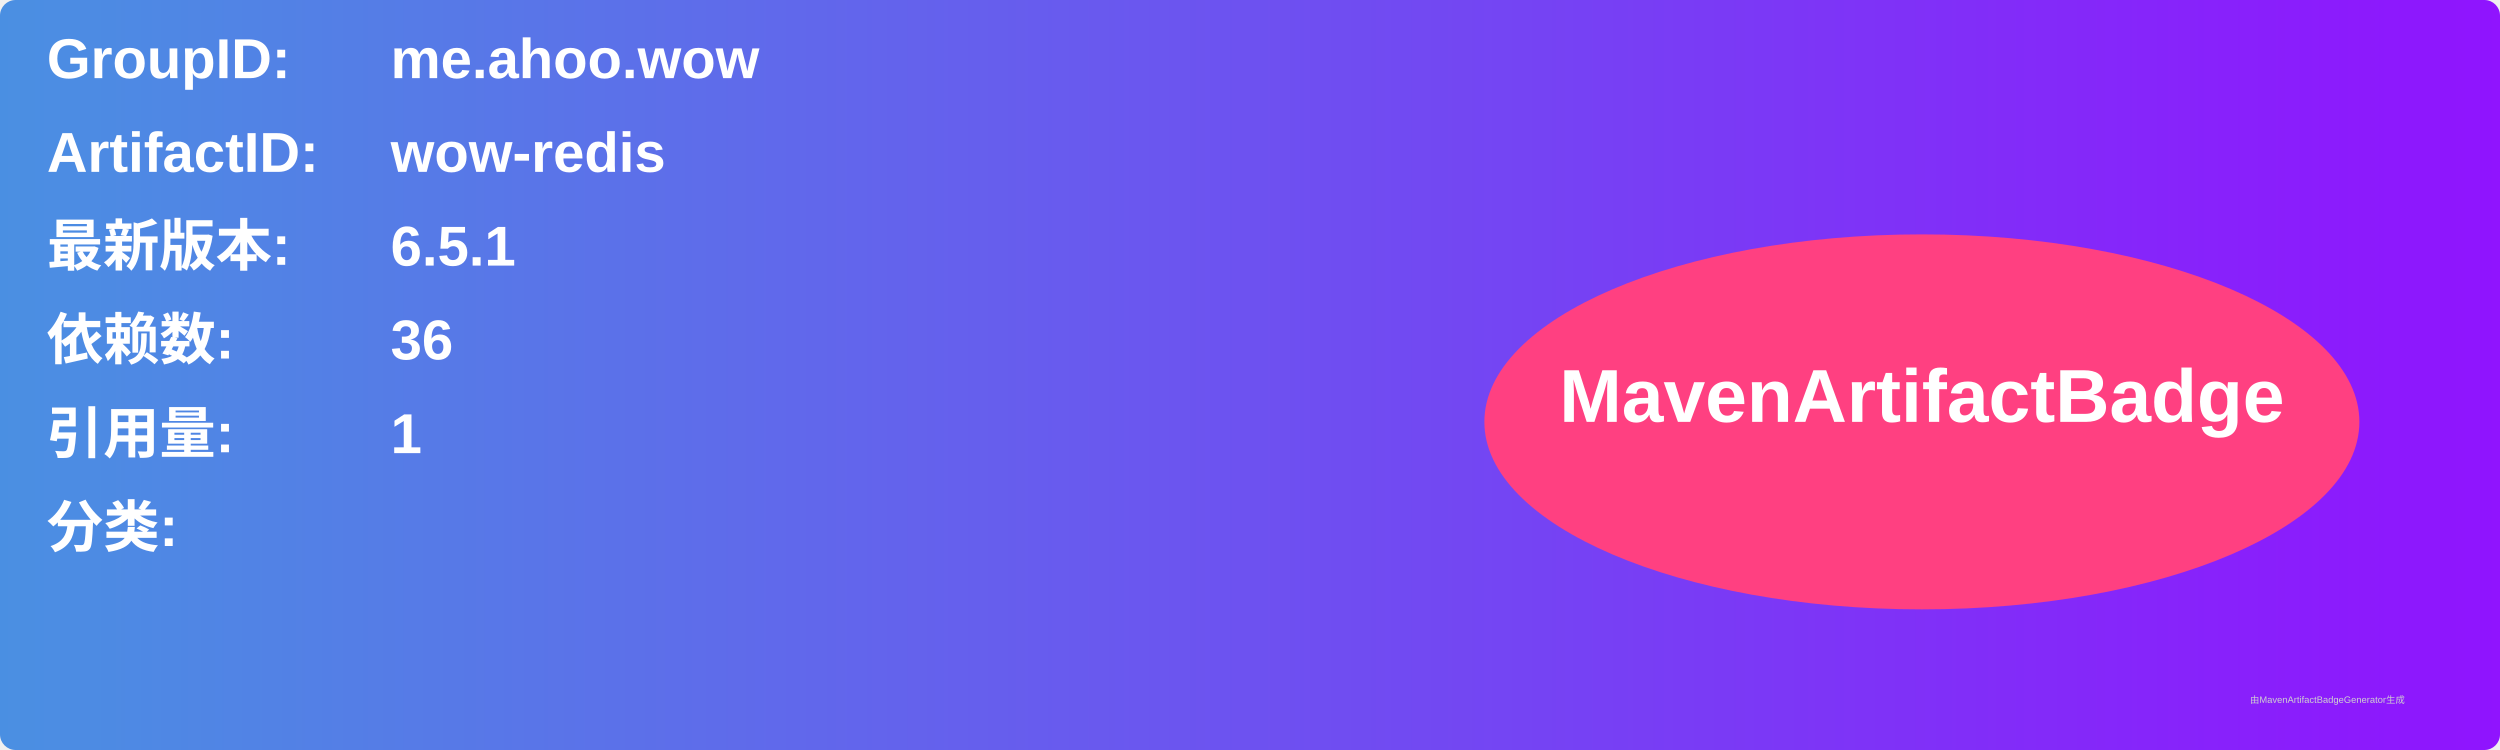
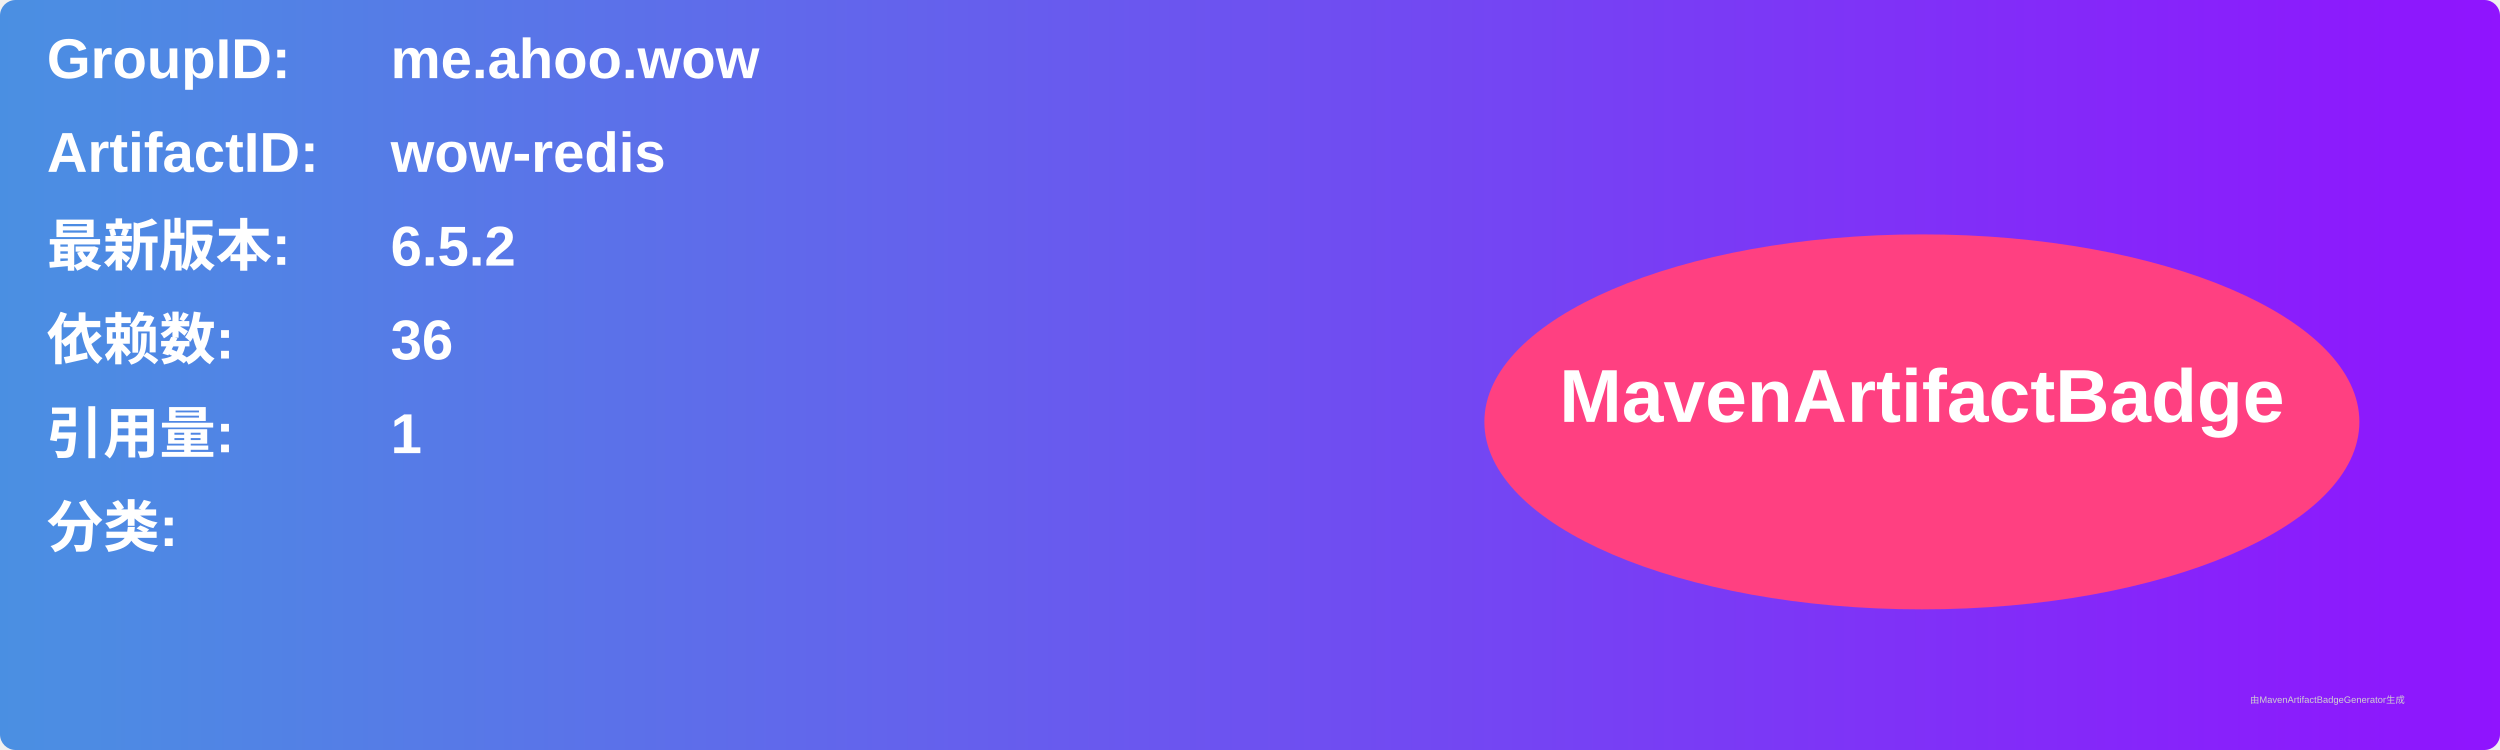
<svg xmlns="http://www.w3.org/2000/svg" width="800" height="240" viewBox="0 0 800 240">
  <linearGradient id="grad" x1="0%" y1="0%" x2="100%" y2="0%">
    <stop offset="0%" stop-color="#4a90e2" />
    <stop offset="100%" stop-color="#9013fe" />
  </linearGradient>
  <rect width="100%" height="100%" rx="5" ry="5" fill="url(#grad)" />
  <g transform="translate(15, 15)">
    <text x="0" y="10" font-family="Arial" font-size="18" fill="white" font-weight="bold" width="260">GroupID:</text>
    <text x="110" y="10" font-family="Arial" font-size="18" fill="white" font-weight="bold" width="460">me.ahoo.wow</text>
    <text x="0" y="40" font-family="Arial" font-size="18" fill="white" font-weight="bold" width="260">ArtifactID:</text>
    <text x="110" y="40" font-family="Arial" font-size="18" fill="white" font-weight="bold" width="460">wow-redis</text>
    <text x="0" y="70" font-family="Arial" font-size="18" fill="white" font-weight="bold">最新版本:</text>
    <text x="110" y="70" font-family="Arial" font-size="18" fill="white" font-weight="bold">
-       <tspan font-weight="bold">6.5.1</tspan>
+       <tspan font-weight="bold">6.5.2</tspan>
    </text>
    <text x="0" y="100" font-family="Arial" font-size="18" fill="white" font-weight="bold">依赖数: </text>
    <text x="110" y="100" font-family="Arial" font-size="18" fill="white">
      <tspan font-weight="bold">36</tspan>
    </text>
    <text x="0" y="130" font-family="Arial" font-size="18" fill="white" font-weight="bold">引用量: </text>
    <text x="110" y="130" font-family="Arial" font-size="18" fill="white">
      <tspan font-weight="bold">1</tspan>
    </text>
    <text x="0" y="160" font-family="Arial" font-size="18" fill="white" font-weight="bold">分类:</text>
    <text x="10" y="190" font-family="Arial" font-size="10" fill="white">
      <tspan font-weight="bold" />
    </text>
    <ellipse cx="600" cy="120" rx="140" ry="60" fill="#ff4081" />
    <text x="600" y="120" text-anchor="middle" font-family="Arial" font-size="24" fill="white" font-weight="bold">MavenArtifactBadge</text>
  </g>
  <text x="720" y="225" font-family="Arial" font-size="3" fill="#d0d0d0">由MavenArtifactBadgeGenerator生成</text>
</svg>
